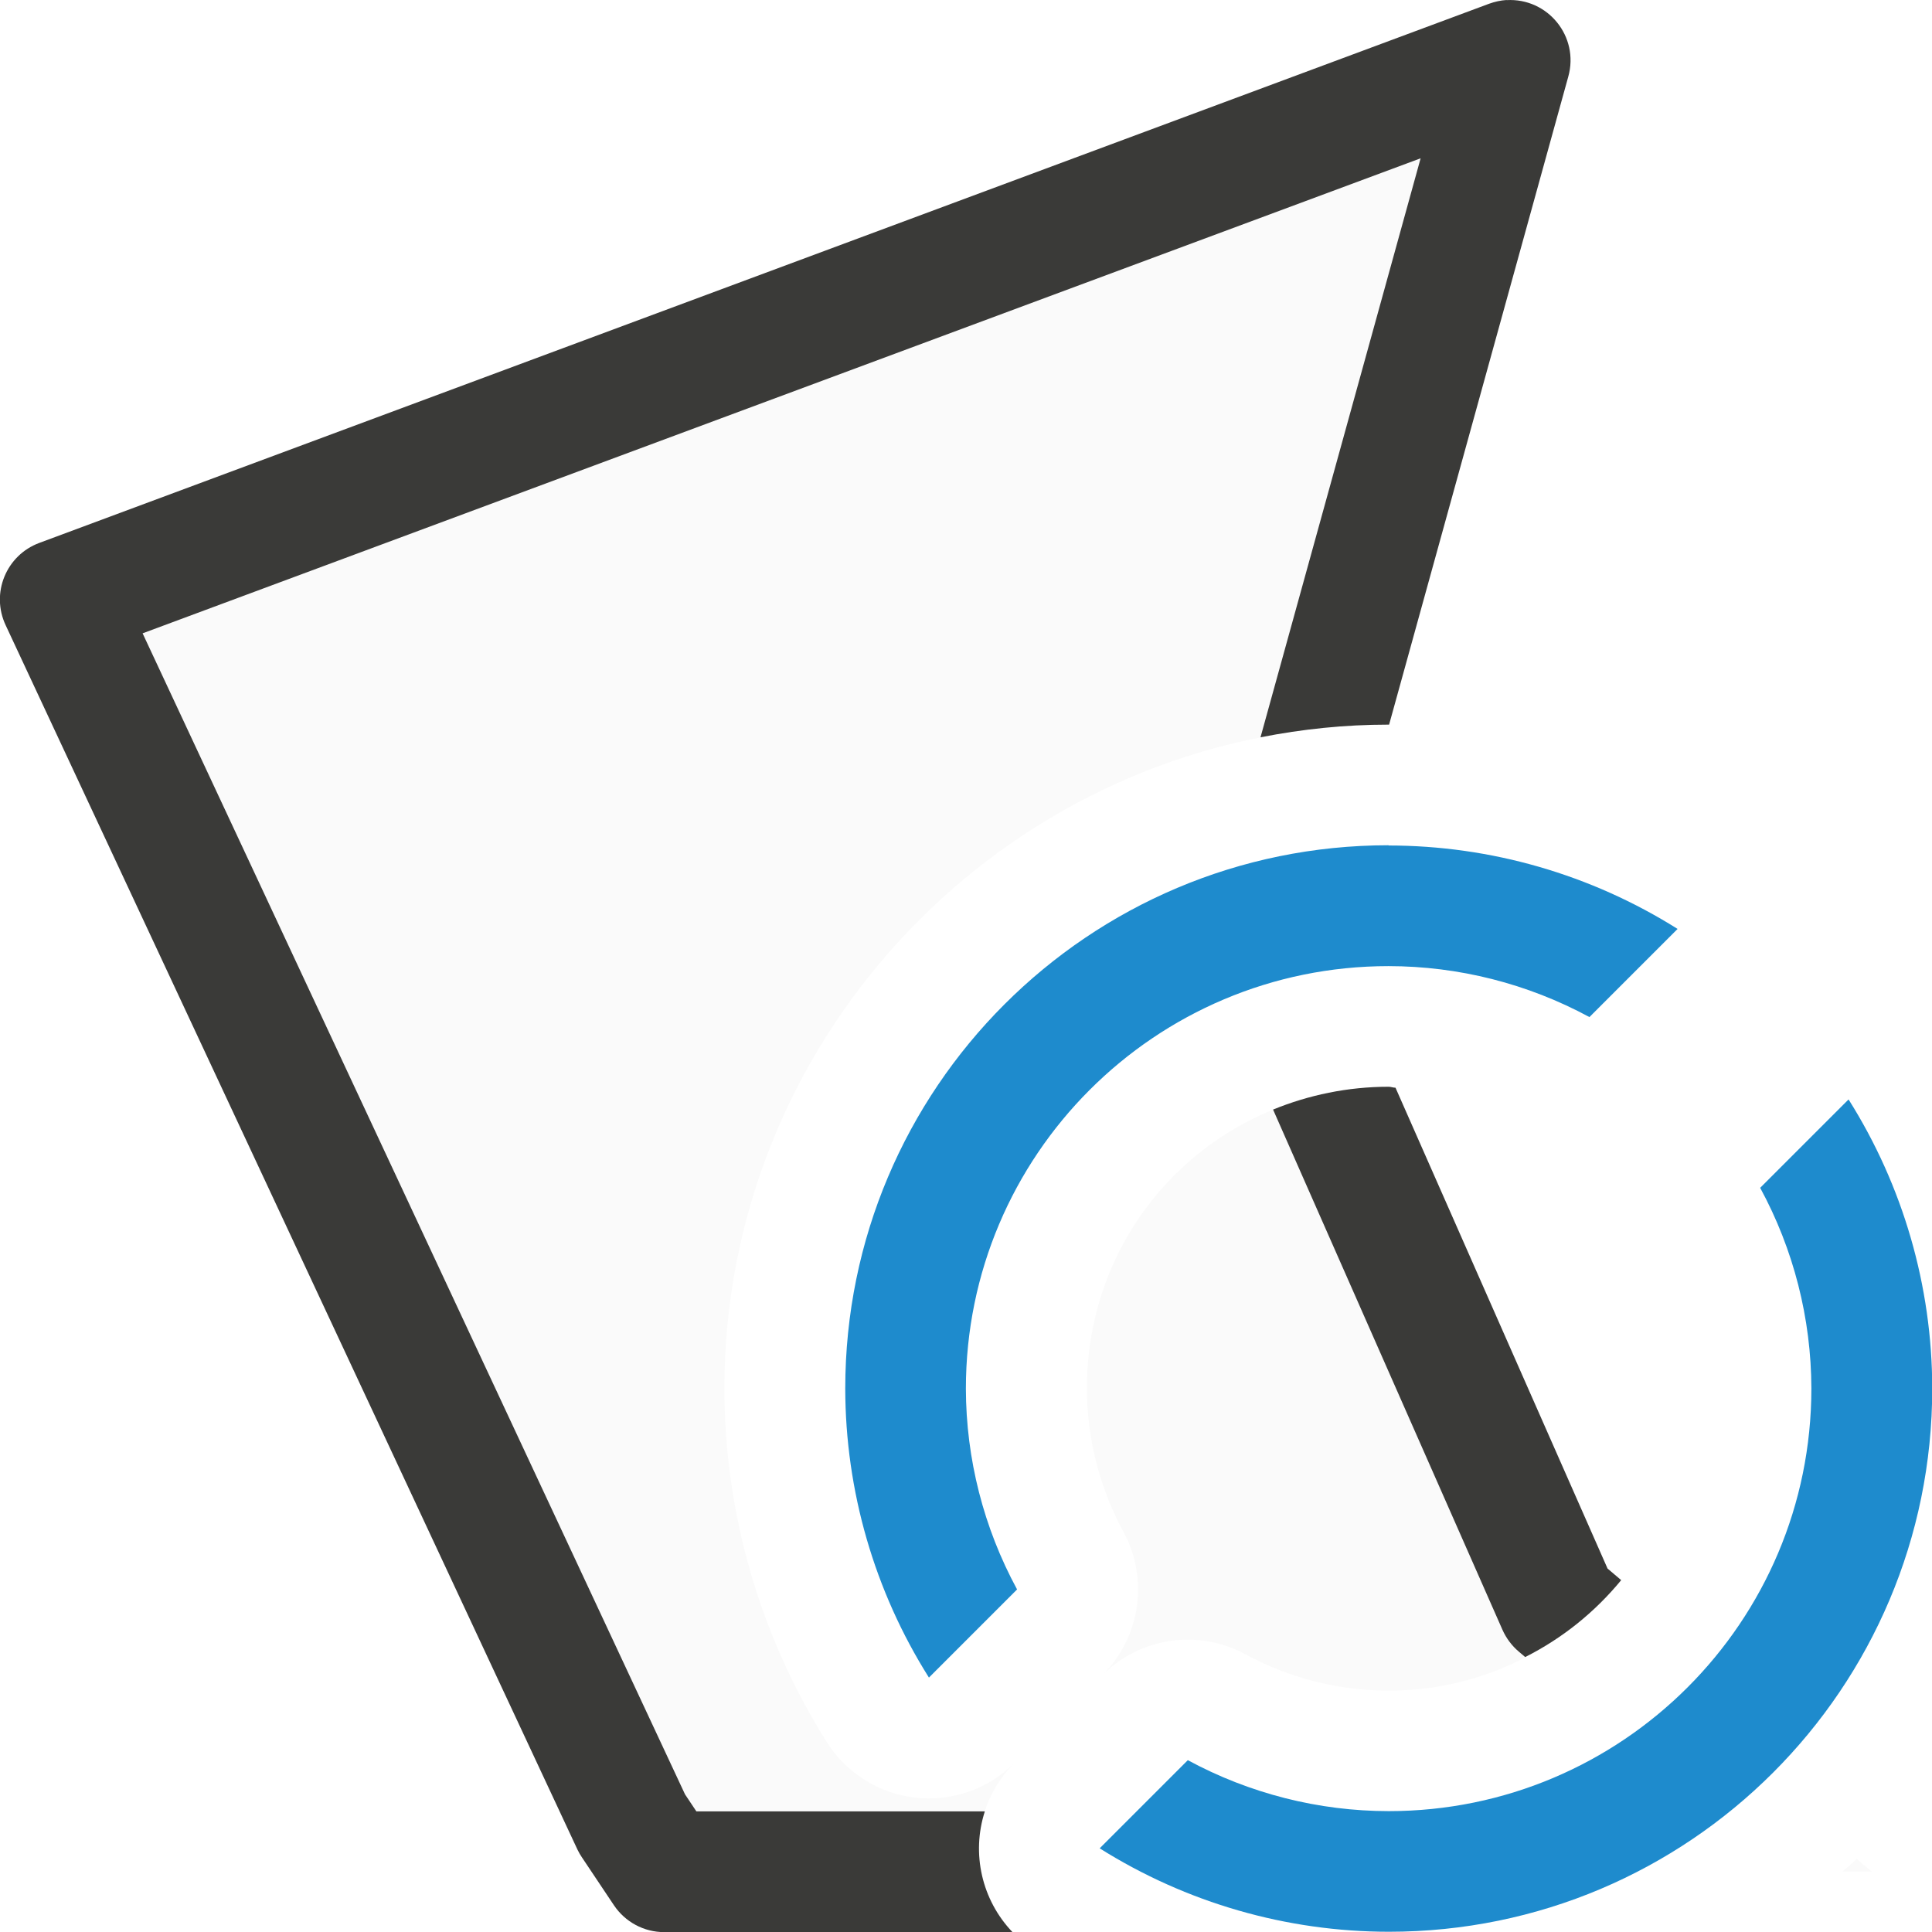
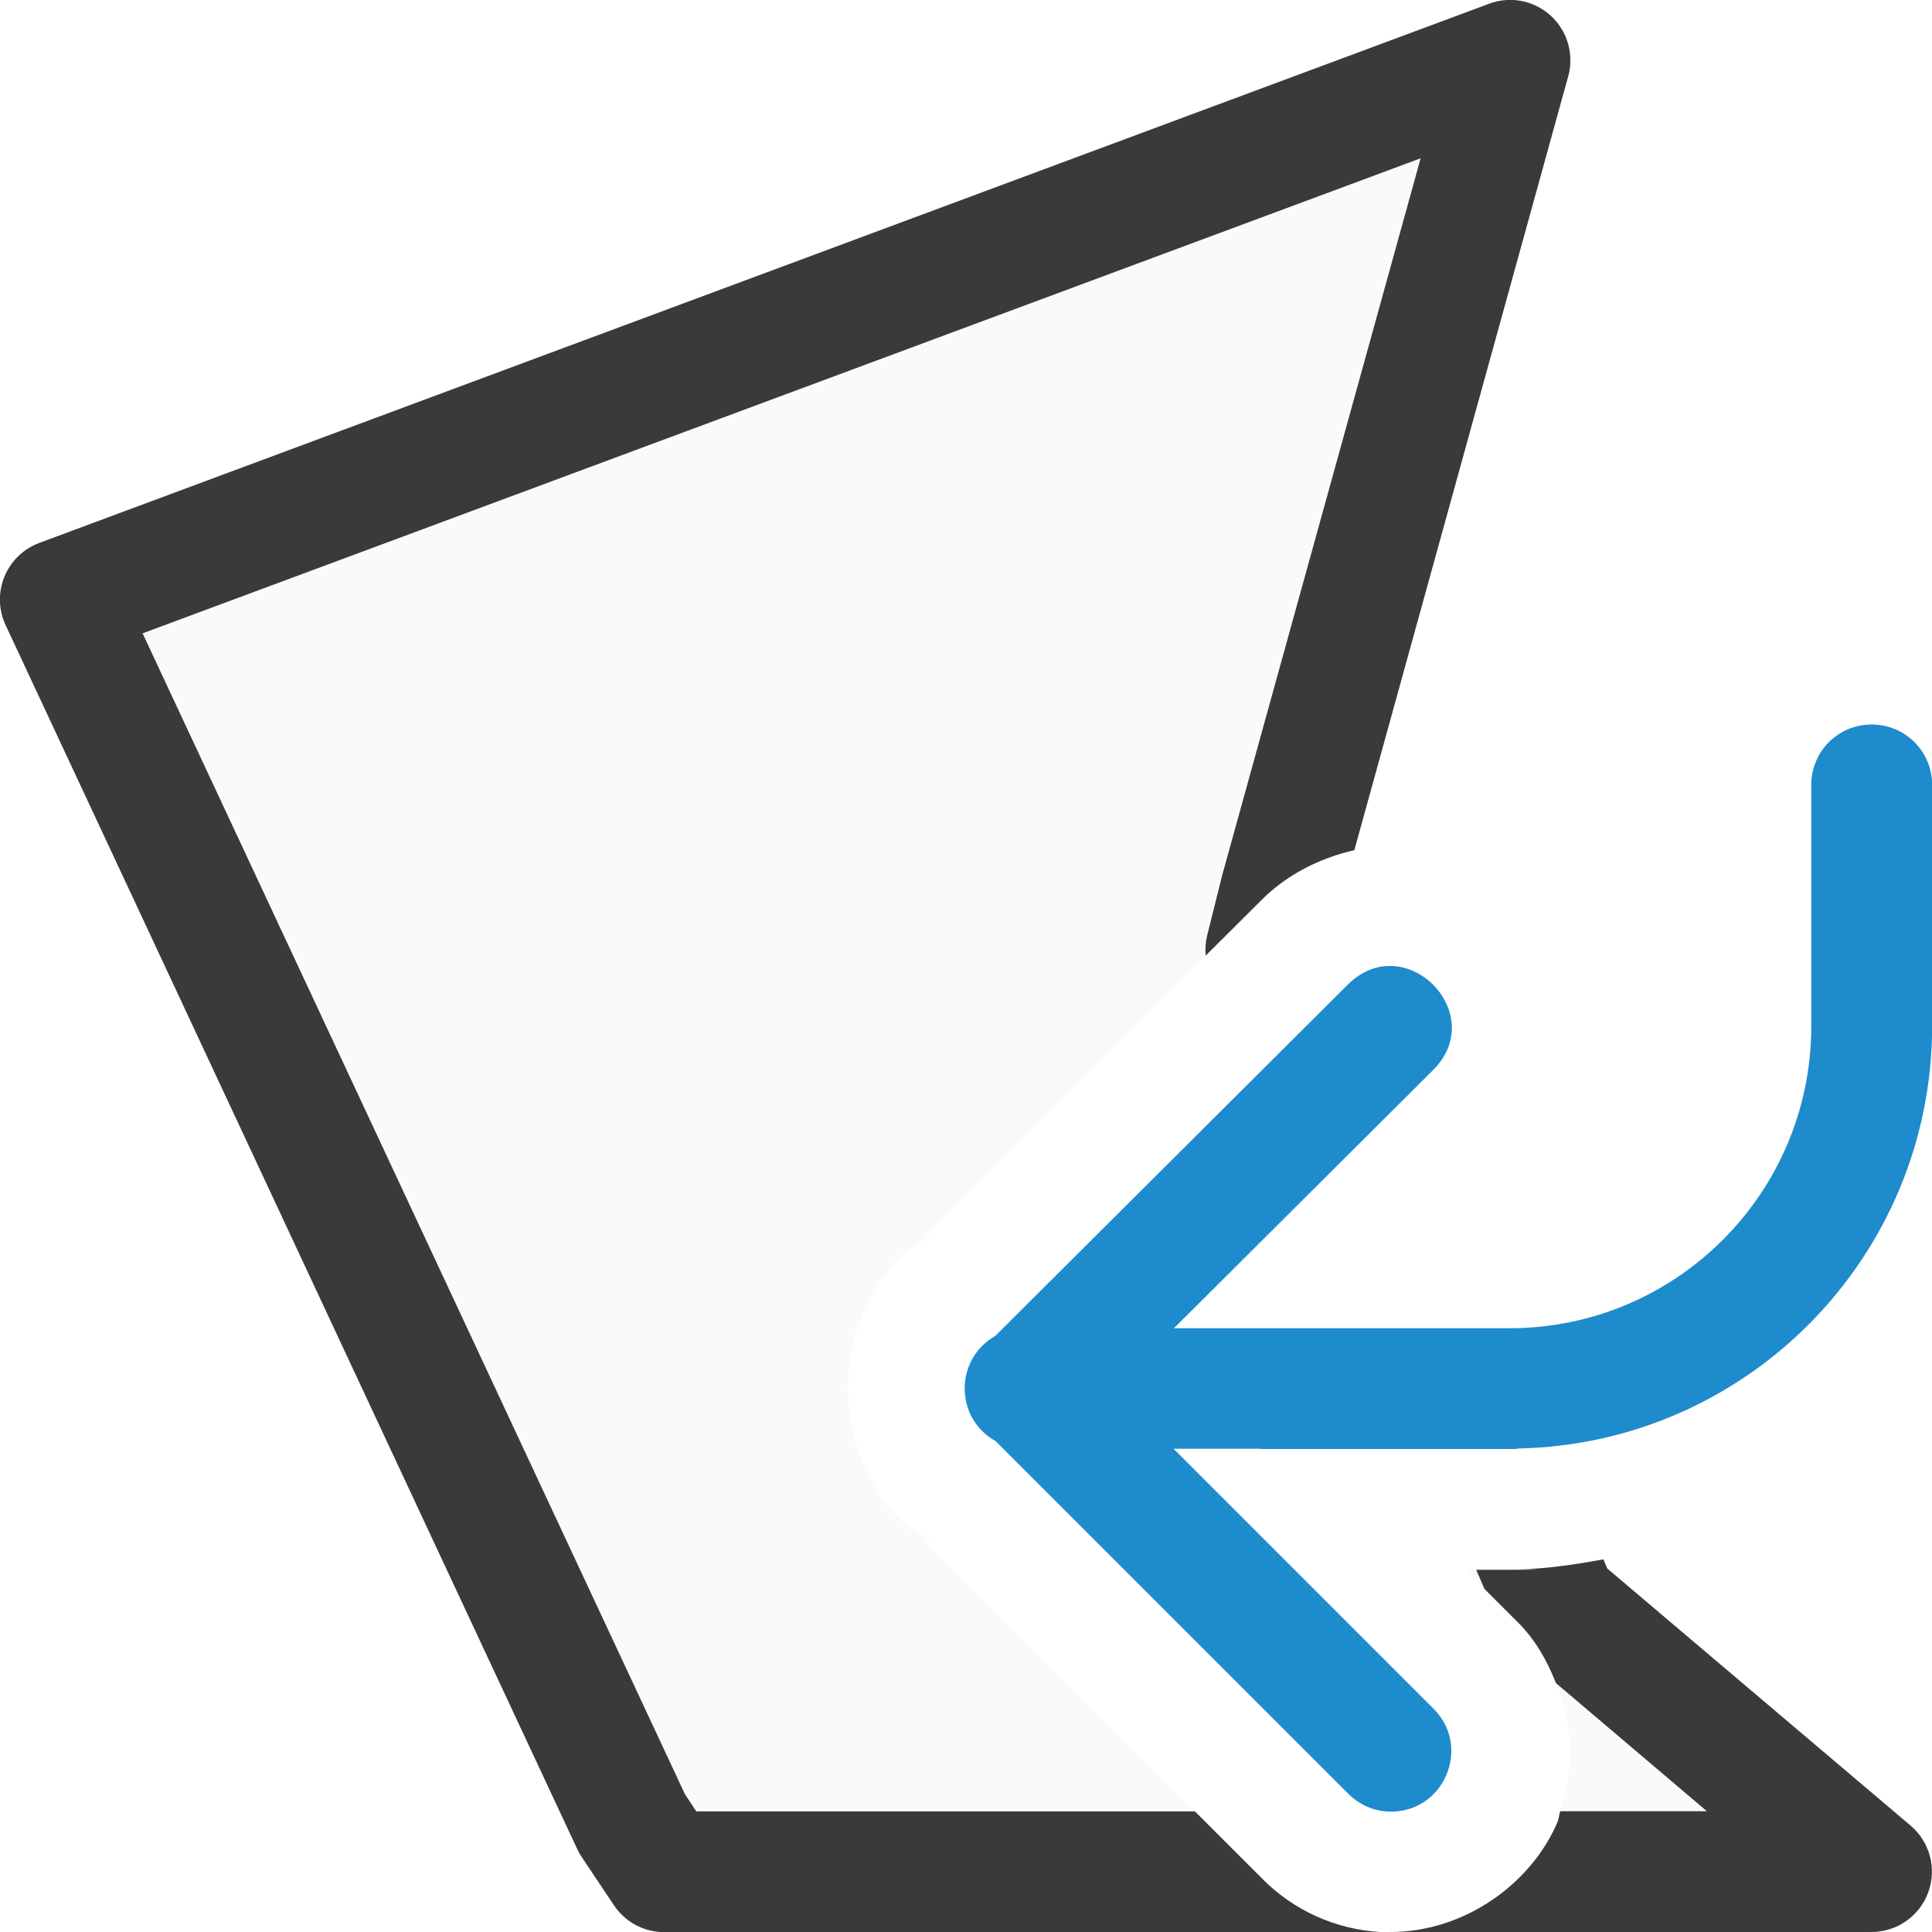
<svg xmlns="http://www.w3.org/2000/svg" viewBox="0 0 16 16">
-   <path d="m12.508.5-12.008 4.465 4.736 10.141.264.395h2.625a1 1 0 0 1 .273-.898 1 1 0 0 1 -1.551-.176c-.552-.876-.846-1.889-.848-2.924a1 1 0 0 0 0-.002c0-2.85 2.195-5.208 4.979-5.473zm-1.48 8.547c-1.162.218-2.026 1.221-2.027 2.451.001.415.105.823.303 1.188a1 1 0 0 1 -.172 1.184 1 1 0 0 1 1.182-.17c.365.198.772.301 1.188.301.6 0 1.14-.215 1.568-.561l-.168-.143zm4.348 6.348c-.037.037-.079.069-.117.105h.242z" fill="#fafafa" />
-   <path d="m12.477 0c-.049.003-.098.014-.145.031l-12.006 4.465c-.275.102-.404.416-.279.682l4.736 10.141c.011.022.023.044.037.064l.264.395c.093.139.249.223.416.223h2.885c-.254-.266-.342-.65-.229-1h-2.389l-.094-.141-4.492-9.615 10.584-3.934-1.326 4.795c.344-.068.698-.105 1.061-.105h.004l1.484-5.367c.092-.331-.169-.653-.512-.633zm-.977 9c-.34 0-.663.069-.957.189l1.9 4.309c.031.069.077.131.135.18l.053.045c.309-.156.577-.372.795-.637l-.113-.096-1.756-3.982c-.019-0-.037-.008-.057-.008z" fill="#3a3a38" />
-   <path d="m11.5 7a4.5 4.5 0 0 0 -4.5 4.5 4.5 4.5 0 0 0 .693 2.393l.73-.73a3.5 3.5 0 0 1 -.424-1.662 3.5 3.5 0 0 1 3.5-3.5 3.5 3.5 0 0 1 1.664.422l.73-.73a4.5 4.5 0 0 0 -2.395-.691zm3.807 2.107-.73.73a3.5 3.5 0 0 1 .424 1.662 3.5 3.5 0 0 1 -3.5 3.5 3.5 3.5 0 0 1 -1.664-.422l-.73.73a4.5 4.5 0 0 0 2.395.691 4.5 4.5 0 0 0 4.5-4.5 4.5 4.5 0 0 0 -.693-2.393z" fill="#1e8bcd" />
+   <path d="m11.766 1.311-10.584 3.934 4.492 9.615.094.141h4.129l-2.357-2.357.221.166c-.978-.544-.985-2.06-.012-2.613l-.211.16 2.449-2.441a.5.5 0 0 1 .012-.166l.131-.525a.5.5 0 0 1 .004-.012zm.369 11.689.158.158-.068-.158zm.752.939c.138.348.149.731.035 1.061h1.215z" fill="#fafafa" />
+   <path d="m12.477 0a.5.5 0 0 0 -.145.031l-12.006 4.465a.5.5 0 0 0 -.279.682l4.736 10.141a.5.5 0 0 0 .037.064l.264.395a.5.5 0 0 0 .416.223h5.945c-.382-.019-.74-.182-1.002-.453l-.547-.547h-4.129l-.094-.141-4.492-9.615 10.584-3.934-1.633 5.9a.5.5 0 0 0 -.004.012l-.131.525a.5.5 0 0 0 -.012.166l.471-.469c.203-.202.478-.341.76-.404l1.771-6.408a.5.5 0 0 0 -.512-.633zm.023 11.146v.854c-.156 0 .105-.011.361-.035zm.779 1.768c-.228.041-.457.077-.689.082.12 0 .259.004-.037.004h-.328l.068.158.271.271c.15.147.248.324.322.51l1.25 1.061h-1.215c-.01.028-.01.059-.021.086-.214.508-.768.917-1.393.914h3.992a.5.5 0 0 0 .324-.881l-2.512-2.129z" fill="#3a3a38" />
+   <path d="m15.5 6c-.277 0-.5.223-.5.5v2a2.5 2.5 0 0 1 -2.5 2.5h-1.992-.061-.725l2.145-2.137c.473-.47-.232-1.179-.705-.709l-2.92 2.91c-.339.193-.337.682.004.871l2.916 2.916c.09.093.214.149.344.152.454.011.687-.54.361-.857l-2.148-2.148h.719c.003 0.0.006.002.01.002h2.105c.006 0 .011-.004.018-.004a3.5 3.5 0 0 0 3.43-3.496v-2c0-.277-.223-.5-.5-.5z" fill="#1e8bcd" />
</svg>
